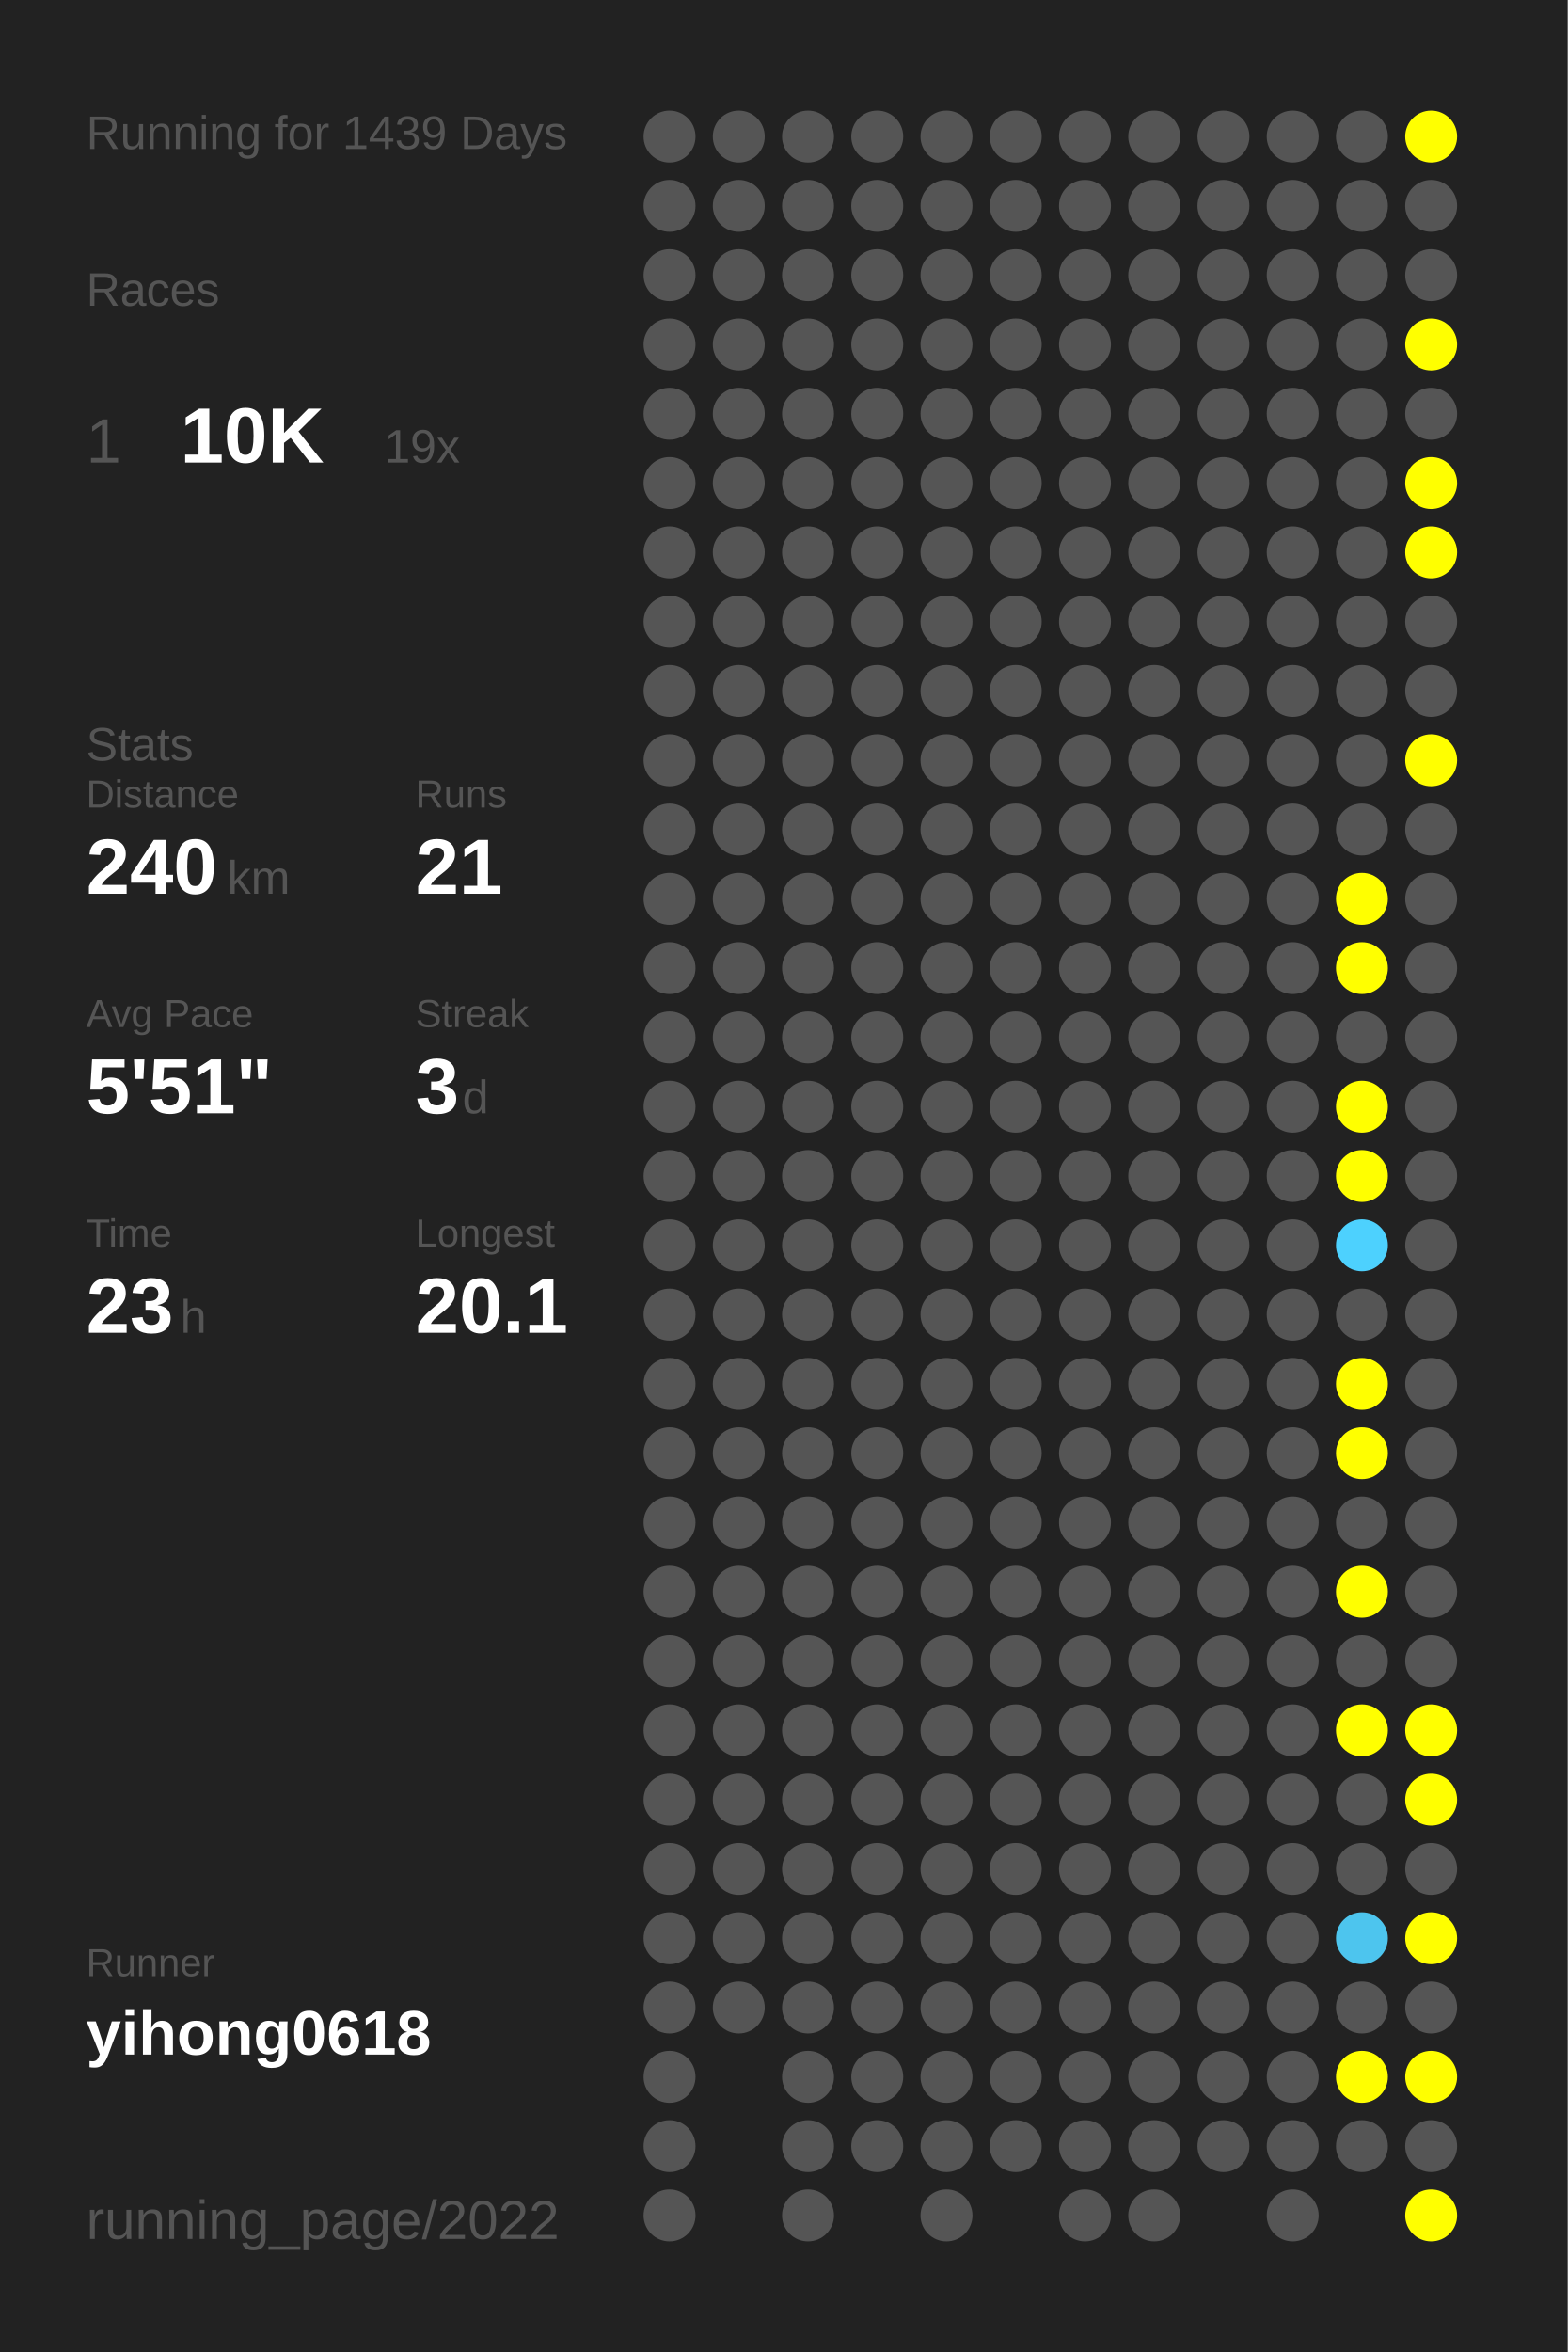
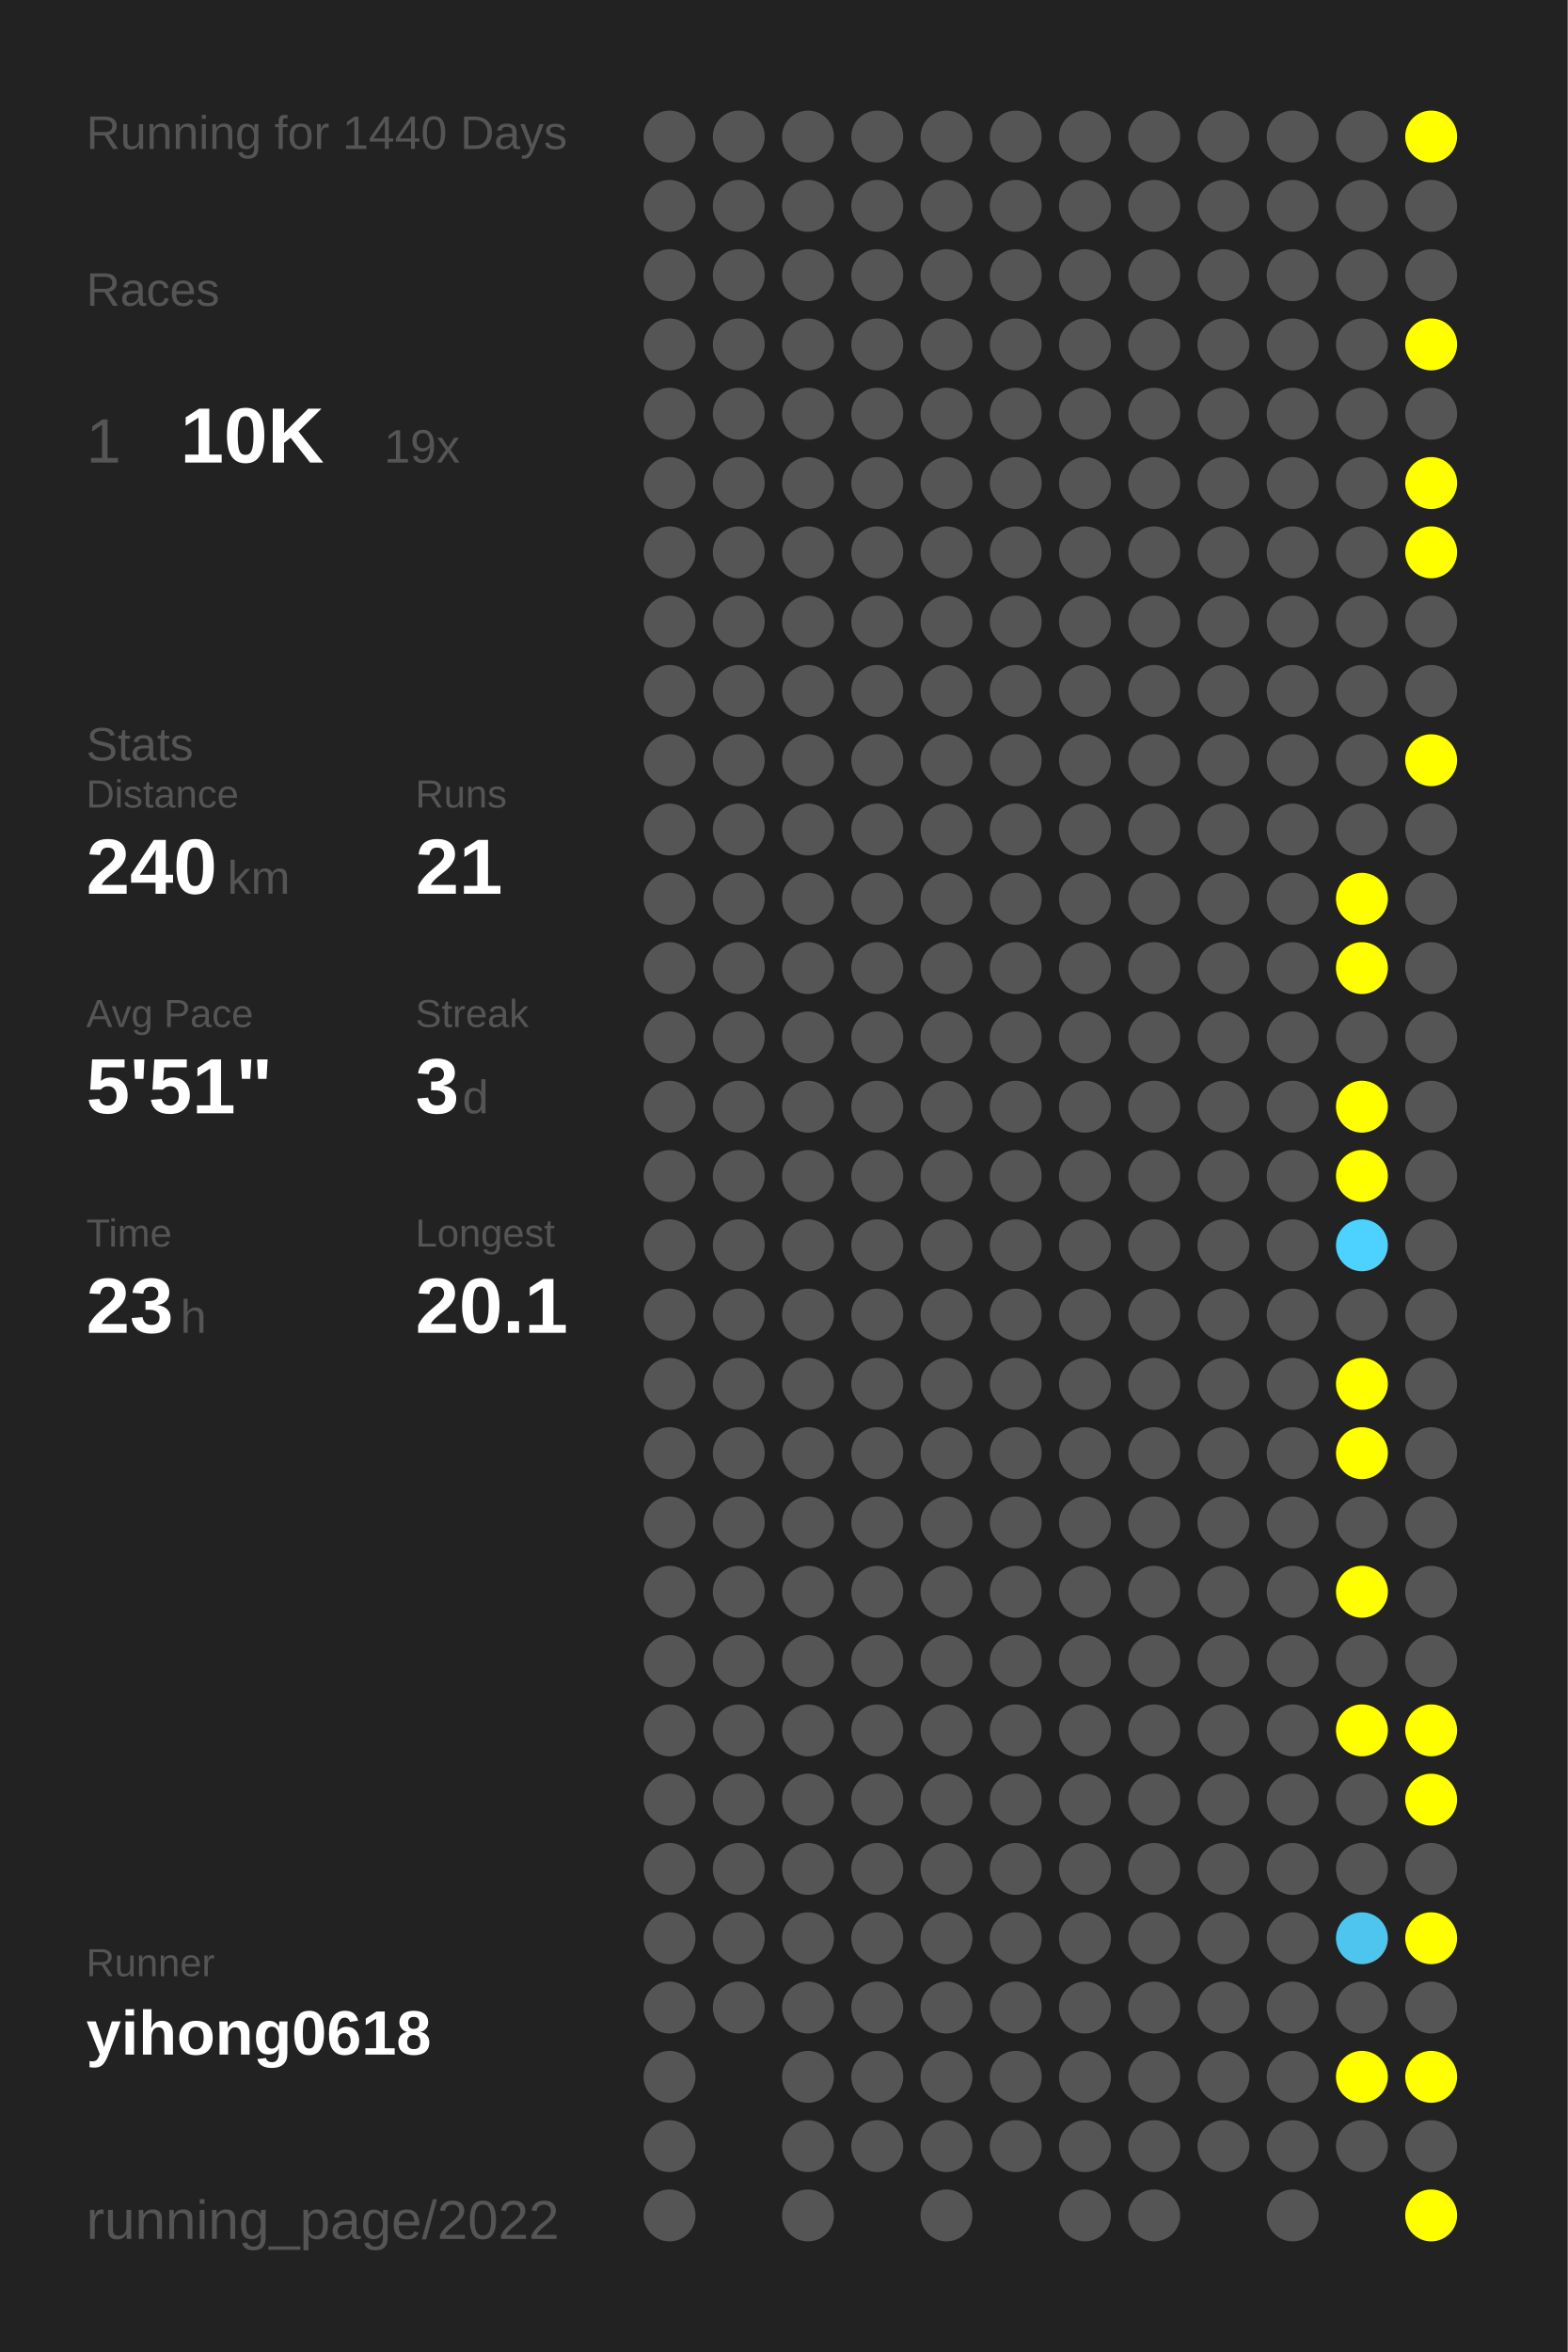
<svg xmlns="http://www.w3.org/2000/svg" baseProfile="full" height="300mm" version="1.1" viewBox="0,0,200,300" width="200mm">
  <defs />
  <rect fill="#222222" height="300" width="200" x="0" y="0" />
-   <text fill="#555555" style="font-size:6px; font-family:Arial;" x="11" y="19">Running for 1439 Days</text>
+   <text fill="#555555" style="font-size:6px; font-family:Arial;" x="11" y="19">Running for 1440 Days</text>
  <text fill="#555555" style="font-size:6px; font-family:Arial;" x="11" y="39">Races</text>
  <text fill="#555555" style="font-size:8px; font-family:Arial;" x="11" y="59">1</text>
  <text fill="#FFFFFF" style="font-size:10px; font-family:Arial; font-weight:bold;" x="23" y="59">10K</text>
  <text fill="#555555" style="font-size:6px; font-family:Arial;" x="49" y="59">19x</text>
  <text fill="#555555" style="font-size:6px; font-family:Arial;" x="11" y="97">Stats</text>
  <text fill="#555555" style="font-size:5px; font-family:Arial;" x="11" y="103">Distance</text>
  <text fill="#FFFFFF" style="font-size:10px; font-family:Arial; font-weight:bold;" x="11" y="114">240</text>
  <text fill="#555555" style="font-size:6px; font-family:Arial;" x="29" y="114">km</text>
  <text fill="#555555" style="font-size:5px; font-family:Arial;" x="53" y="103">Runs</text>
  <text fill="#FFFFFF" style="font-size:10px; font-family:Arial; font-weight:bold;" x="53" y="114">21</text>
  <text fill="#555555" style="font-size:5px; font-family:Arial;" x="11" y="131">Avg Pace</text>
  <text fill="#FFFFFF" style="font-size:10px; font-family:Arial; font-weight:bold;" x="11" y="142">5'51"</text>
  <text fill="#555555" style="font-size:5px; font-family:Arial;" x="53" y="131">Streak</text>
  <text fill="#FFFFFF" style="font-size:10px; font-family:Arial; font-weight:bold;" x="53" y="142">3</text>
  <text fill="#555555" style="font-size:6px; font-family:Arial;" x="59" y="142">d</text>
  <text fill="#555555" style="font-size:5px; font-family:Arial;" x="11" y="159">Time</text>
  <text fill="#FFFFFF" style="font-size:10px; font-family:Arial; font-weight:bold;" x="11" y="170">23</text>
  <text fill="#555555" style="font-size:6px; font-family:Arial;" x="23" y="170">h</text>
  <text fill="#555555" style="font-size:5px; font-family:Arial;" x="53" y="159">Longest</text>
  <text fill="#FFFFFF" style="font-size:10px; font-family:Arial; font-weight:bold;" x="53" y="170">20.1</text>
  <text fill="#555555" style="font-size:5px; font-family:Arial;" x="11" y="252.065">Runner</text>
  <text fill="#FFFFFF" style="font-size:8px; font-family:Arial; font-weight:bold;" x="11" y="262.065">yihong0618</text>
  <text fill="#555555" style="font-size:7px; font-family:Arial;" x="11" y="285.581">running_page/2022</text>
  <circle cx="85.417" cy="17.419" fill="#555555" r="3.312" />
  <circle cx="85.417" cy="26.258" fill="#555555" r="3.312" />
  <circle cx="85.417" cy="35.097" fill="#555555" r="3.312" />
  <circle cx="85.417" cy="43.935" fill="#555555" r="3.312" />
  <circle cx="85.417" cy="52.774" fill="#555555" r="3.312" />
  <circle cx="85.417" cy="61.613" fill="#555555" r="3.312" />
  <circle cx="85.417" cy="70.452" fill="#555555" r="3.312" />
  <circle cx="85.417" cy="79.29" fill="#555555" r="3.312" />
  <circle cx="85.417" cy="88.129" fill="#555555" r="3.312" />
  <circle cx="85.417" cy="96.968" fill="#555555" r="3.312" />
  <circle cx="85.417" cy="105.806" fill="#555555" r="3.312" />
  <circle cx="85.417" cy="114.645" fill="#555555" r="3.312" />
  <circle cx="85.417" cy="123.484" fill="#555555" r="3.312" />
  <circle cx="85.417" cy="132.323" fill="#555555" r="3.312" />
  <circle cx="85.417" cy="141.161" fill="#555555" r="3.312" />
  <circle cx="85.417" cy="150" fill="#555555" r="3.312" />
  <circle cx="85.417" cy="158.839" fill="#555555" r="3.312" />
  <circle cx="85.417" cy="167.677" fill="#555555" r="3.312" />
  <circle cx="85.417" cy="176.516" fill="#555555" r="3.312" />
  <circle cx="85.417" cy="185.355" fill="#555555" r="3.312" />
  <circle cx="85.417" cy="194.194" fill="#555555" r="3.312" />
  <circle cx="85.417" cy="203.032" fill="#555555" r="3.312" />
  <circle cx="85.417" cy="211.871" fill="#555555" r="3.312" />
  <circle cx="85.417" cy="220.71" fill="#555555" r="3.312" />
  <circle cx="85.417" cy="229.548" fill="#555555" r="3.312" />
  <circle cx="85.417" cy="238.387" fill="#555555" r="3.312" />
  <circle cx="85.417" cy="247.226" fill="#555555" r="3.312" />
  <circle cx="85.417" cy="256.065" fill="#555555" r="3.312" />
  <circle cx="85.417" cy="264.903" fill="#555555" r="3.312" />
  <circle cx="85.417" cy="273.742" fill="#555555" r="3.312" />
  <circle cx="85.417" cy="282.581" fill="#555555" r="3.312" />
  <circle cx="94.25" cy="17.419" fill="#555555" r="3.312" />
  <circle cx="94.25" cy="26.258" fill="#555555" r="3.312" />
  <circle cx="94.25" cy="35.097" fill="#555555" r="3.312" />
  <circle cx="94.25" cy="43.935" fill="#555555" r="3.312" />
  <circle cx="94.25" cy="52.774" fill="#555555" r="3.312" />
  <circle cx="94.25" cy="61.613" fill="#555555" r="3.312" />
  <circle cx="94.25" cy="70.452" fill="#555555" r="3.312" />
  <circle cx="94.25" cy="79.29" fill="#555555" r="3.312" />
  <circle cx="94.25" cy="88.129" fill="#555555" r="3.312" />
  <circle cx="94.25" cy="96.968" fill="#555555" r="3.312" />
  <circle cx="94.25" cy="105.806" fill="#555555" r="3.312" />
  <circle cx="94.25" cy="114.645" fill="#555555" r="3.312" />
  <circle cx="94.25" cy="123.484" fill="#555555" r="3.312" />
  <circle cx="94.25" cy="132.323" fill="#555555" r="3.312" />
  <circle cx="94.25" cy="141.161" fill="#555555" r="3.312" />
  <circle cx="94.25" cy="150" fill="#555555" r="3.312" />
  <circle cx="94.25" cy="158.839" fill="#555555" r="3.312" />
  <circle cx="94.25" cy="167.677" fill="#555555" r="3.312" />
  <circle cx="94.25" cy="176.516" fill="#555555" r="3.312" />
  <circle cx="94.25" cy="185.355" fill="#555555" r="3.312" />
  <circle cx="94.25" cy="194.194" fill="#555555" r="3.312" />
  <circle cx="94.25" cy="203.032" fill="#555555" r="3.312" />
  <circle cx="94.25" cy="211.871" fill="#555555" r="3.312" />
  <circle cx="94.25" cy="220.71" fill="#555555" r="3.312" />
  <circle cx="94.25" cy="229.548" fill="#555555" r="3.312" />
  <circle cx="94.25" cy="238.387" fill="#555555" r="3.312" />
  <circle cx="94.25" cy="247.226" fill="#555555" r="3.312" />
  <circle cx="94.25" cy="256.065" fill="#555555" r="3.312" />
  <circle cx="103.083" cy="17.419" fill="#555555" r="3.312" />
  <circle cx="103.083" cy="26.258" fill="#555555" r="3.312" />
  <circle cx="103.083" cy="35.097" fill="#555555" r="3.312" />
  <circle cx="103.083" cy="43.935" fill="#555555" r="3.312" />
  <circle cx="103.083" cy="52.774" fill="#555555" r="3.312" />
  <circle cx="103.083" cy="61.613" fill="#555555" r="3.312" />
  <circle cx="103.083" cy="70.452" fill="#555555" r="3.312" />
  <circle cx="103.083" cy="79.29" fill="#555555" r="3.312" />
  <circle cx="103.083" cy="88.129" fill="#555555" r="3.312" />
  <circle cx="103.083" cy="96.968" fill="#555555" r="3.312" />
  <circle cx="103.083" cy="105.806" fill="#555555" r="3.312" />
  <circle cx="103.083" cy="114.645" fill="#555555" r="3.312" />
  <circle cx="103.083" cy="123.484" fill="#555555" r="3.312" />
  <circle cx="103.083" cy="132.323" fill="#555555" r="3.312" />
  <circle cx="103.083" cy="141.161" fill="#555555" r="3.312" />
  <circle cx="103.083" cy="150" fill="#555555" r="3.312" />
  <circle cx="103.083" cy="158.839" fill="#555555" r="3.312" />
  <circle cx="103.083" cy="167.677" fill="#555555" r="3.312" />
  <circle cx="103.083" cy="176.516" fill="#555555" r="3.312" />
  <circle cx="103.083" cy="185.355" fill="#555555" r="3.312" />
  <circle cx="103.083" cy="194.194" fill="#555555" r="3.312" />
  <circle cx="103.083" cy="203.032" fill="#555555" r="3.312" />
  <circle cx="103.083" cy="211.871" fill="#555555" r="3.312" />
  <circle cx="103.083" cy="220.71" fill="#555555" r="3.312" />
  <circle cx="103.083" cy="229.548" fill="#555555" r="3.312" />
  <circle cx="103.083" cy="238.387" fill="#555555" r="3.312" />
  <circle cx="103.083" cy="247.226" fill="#555555" r="3.312" />
  <circle cx="103.083" cy="256.065" fill="#555555" r="3.312" />
  <circle cx="103.083" cy="264.903" fill="#555555" r="3.312" />
  <circle cx="103.083" cy="273.742" fill="#555555" r="3.312" />
  <circle cx="103.083" cy="282.581" fill="#555555" r="3.312" />
  <circle cx="111.917" cy="17.419" fill="#555555" r="3.312" />
  <circle cx="111.917" cy="26.258" fill="#555555" r="3.312" />
  <circle cx="111.917" cy="35.097" fill="#555555" r="3.312" />
  <circle cx="111.917" cy="43.935" fill="#555555" r="3.312" />
  <circle cx="111.917" cy="52.774" fill="#555555" r="3.312" />
  <circle cx="111.917" cy="61.613" fill="#555555" r="3.312" />
  <circle cx="111.917" cy="70.452" fill="#555555" r="3.312" />
  <circle cx="111.917" cy="79.29" fill="#555555" r="3.312" />
  <circle cx="111.917" cy="88.129" fill="#555555" r="3.312" />
  <circle cx="111.917" cy="96.968" fill="#555555" r="3.312" />
  <circle cx="111.917" cy="105.806" fill="#555555" r="3.312" />
  <circle cx="111.917" cy="114.645" fill="#555555" r="3.312" />
  <circle cx="111.917" cy="123.484" fill="#555555" r="3.312" />
  <circle cx="111.917" cy="132.323" fill="#555555" r="3.312" />
  <circle cx="111.917" cy="141.161" fill="#555555" r="3.312" />
  <circle cx="111.917" cy="150" fill="#555555" r="3.312" />
  <circle cx="111.917" cy="158.839" fill="#555555" r="3.312" />
  <circle cx="111.917" cy="167.677" fill="#555555" r="3.312" />
  <circle cx="111.917" cy="176.516" fill="#555555" r="3.312" />
  <circle cx="111.917" cy="185.355" fill="#555555" r="3.312" />
  <circle cx="111.917" cy="194.194" fill="#555555" r="3.312" />
  <circle cx="111.917" cy="203.032" fill="#555555" r="3.312" />
  <circle cx="111.917" cy="211.871" fill="#555555" r="3.312" />
  <circle cx="111.917" cy="220.71" fill="#555555" r="3.312" />
  <circle cx="111.917" cy="229.548" fill="#555555" r="3.312" />
  <circle cx="111.917" cy="238.387" fill="#555555" r="3.312" />
  <circle cx="111.917" cy="247.226" fill="#555555" r="3.312" />
  <circle cx="111.917" cy="256.065" fill="#555555" r="3.312" />
  <circle cx="111.917" cy="264.903" fill="#555555" r="3.312" />
  <circle cx="111.917" cy="273.742" fill="#555555" r="3.312" />
  <circle cx="120.75" cy="17.419" fill="#555555" r="3.312" />
  <circle cx="120.75" cy="26.258" fill="#555555" r="3.312" />
  <circle cx="120.75" cy="35.097" fill="#555555" r="3.312" />
  <circle cx="120.75" cy="43.935" fill="#555555" r="3.312" />
  <circle cx="120.75" cy="52.774" fill="#555555" r="3.312" />
  <circle cx="120.75" cy="61.613" fill="#555555" r="3.312" />
  <circle cx="120.75" cy="70.452" fill="#555555" r="3.312" />
  <circle cx="120.75" cy="79.29" fill="#555555" r="3.312" />
  <circle cx="120.75" cy="88.129" fill="#555555" r="3.312" />
  <circle cx="120.75" cy="96.968" fill="#555555" r="3.312" />
  <circle cx="120.75" cy="105.806" fill="#555555" r="3.312" />
  <circle cx="120.75" cy="114.645" fill="#555555" r="3.312" />
  <circle cx="120.75" cy="123.484" fill="#555555" r="3.312" />
  <circle cx="120.75" cy="132.323" fill="#555555" r="3.312" />
  <circle cx="120.75" cy="141.161" fill="#555555" r="3.312" />
  <circle cx="120.75" cy="150" fill="#555555" r="3.312" />
  <circle cx="120.75" cy="158.839" fill="#555555" r="3.312" />
  <circle cx="120.75" cy="167.677" fill="#555555" r="3.312" />
  <circle cx="120.75" cy="176.516" fill="#555555" r="3.312" />
  <circle cx="120.75" cy="185.355" fill="#555555" r="3.312" />
  <circle cx="120.75" cy="194.194" fill="#555555" r="3.312" />
  <circle cx="120.75" cy="203.032" fill="#555555" r="3.312" />
  <circle cx="120.75" cy="211.871" fill="#555555" r="3.312" />
  <circle cx="120.75" cy="220.71" fill="#555555" r="3.312" />
  <circle cx="120.75" cy="229.548" fill="#555555" r="3.312" />
  <circle cx="120.75" cy="238.387" fill="#555555" r="3.312" />
  <circle cx="120.75" cy="247.226" fill="#555555" r="3.312" />
  <circle cx="120.75" cy="256.065" fill="#555555" r="3.312" />
  <circle cx="120.75" cy="264.903" fill="#555555" r="3.312" />
  <circle cx="120.75" cy="273.742" fill="#555555" r="3.312" />
  <circle cx="120.75" cy="282.581" fill="#555555" r="3.312" />
  <circle cx="129.583" cy="17.419" fill="#555555" r="3.312" />
  <circle cx="129.583" cy="26.258" fill="#555555" r="3.312" />
  <circle cx="129.583" cy="35.097" fill="#555555" r="3.312" />
  <circle cx="129.583" cy="43.935" fill="#555555" r="3.312" />
  <circle cx="129.583" cy="52.774" fill="#555555" r="3.312" />
  <circle cx="129.583" cy="61.613" fill="#555555" r="3.312" />
  <circle cx="129.583" cy="70.452" fill="#555555" r="3.312" />
  <circle cx="129.583" cy="79.29" fill="#555555" r="3.312" />
  <circle cx="129.583" cy="88.129" fill="#555555" r="3.312" />
  <circle cx="129.583" cy="96.968" fill="#555555" r="3.312" />
  <circle cx="129.583" cy="105.806" fill="#555555" r="3.312" />
  <circle cx="129.583" cy="114.645" fill="#555555" r="3.312" />
  <circle cx="129.583" cy="123.484" fill="#555555" r="3.312" />
  <circle cx="129.583" cy="132.323" fill="#555555" r="3.312" />
  <circle cx="129.583" cy="141.161" fill="#555555" r="3.312" />
  <circle cx="129.583" cy="150" fill="#555555" r="3.312" />
  <circle cx="129.583" cy="158.839" fill="#555555" r="3.312" />
  <circle cx="129.583" cy="167.677" fill="#555555" r="3.312" />
  <circle cx="129.583" cy="176.516" fill="#555555" r="3.312" />
  <circle cx="129.583" cy="185.355" fill="#555555" r="3.312" />
  <circle cx="129.583" cy="194.194" fill="#555555" r="3.312" />
  <circle cx="129.583" cy="203.032" fill="#555555" r="3.312" />
  <circle cx="129.583" cy="211.871" fill="#555555" r="3.312" />
  <circle cx="129.583" cy="220.71" fill="#555555" r="3.312" />
  <circle cx="129.583" cy="229.548" fill="#555555" r="3.312" />
  <circle cx="129.583" cy="238.387" fill="#555555" r="3.312" />
  <circle cx="129.583" cy="247.226" fill="#555555" r="3.312" />
  <circle cx="129.583" cy="256.065" fill="#555555" r="3.312" />
  <circle cx="129.583" cy="264.903" fill="#555555" r="3.312" />
  <circle cx="129.583" cy="273.742" fill="#555555" r="3.312" />
  <circle cx="138.417" cy="17.419" fill="#555555" r="3.312" />
  <circle cx="138.417" cy="26.258" fill="#555555" r="3.312" />
  <circle cx="138.417" cy="35.097" fill="#555555" r="3.312" />
  <circle cx="138.417" cy="43.935" fill="#555555" r="3.312" />
  <circle cx="138.417" cy="52.774" fill="#555555" r="3.312" />
  <circle cx="138.417" cy="61.613" fill="#555555" r="3.312" />
  <circle cx="138.417" cy="70.452" fill="#555555" r="3.312" />
  <circle cx="138.417" cy="79.29" fill="#555555" r="3.312" />
  <circle cx="138.417" cy="88.129" fill="#555555" r="3.312" />
  <circle cx="138.417" cy="96.968" fill="#555555" r="3.312" />
  <circle cx="138.417" cy="105.806" fill="#555555" r="3.312" />
  <circle cx="138.417" cy="114.645" fill="#555555" r="3.312" />
  <circle cx="138.417" cy="123.484" fill="#555555" r="3.312" />
  <circle cx="138.417" cy="132.323" fill="#555555" r="3.312" />
  <circle cx="138.417" cy="141.161" fill="#555555" r="3.312" />
  <circle cx="138.417" cy="150" fill="#555555" r="3.312" />
  <circle cx="138.417" cy="158.839" fill="#555555" r="3.312" />
  <circle cx="138.417" cy="167.677" fill="#555555" r="3.312" />
  <circle cx="138.417" cy="176.516" fill="#555555" r="3.312" />
  <circle cx="138.417" cy="185.355" fill="#555555" r="3.312" />
  <circle cx="138.417" cy="194.194" fill="#555555" r="3.312" />
  <circle cx="138.417" cy="203.032" fill="#555555" r="3.312" />
  <circle cx="138.417" cy="211.871" fill="#555555" r="3.312" />
  <circle cx="138.417" cy="220.71" fill="#555555" r="3.312" />
  <circle cx="138.417" cy="229.548" fill="#555555" r="3.312" />
  <circle cx="138.417" cy="238.387" fill="#555555" r="3.312" />
  <circle cx="138.417" cy="247.226" fill="#555555" r="3.312" />
  <circle cx="138.417" cy="256.065" fill="#555555" r="3.312" />
  <circle cx="138.417" cy="264.903" fill="#555555" r="3.312" />
  <circle cx="138.417" cy="273.742" fill="#555555" r="3.312" />
  <circle cx="138.417" cy="282.581" fill="#555555" r="3.312" />
  <circle cx="147.25" cy="17.419" fill="#555555" r="3.312" />
  <circle cx="147.25" cy="26.258" fill="#555555" r="3.312" />
  <circle cx="147.25" cy="35.097" fill="#555555" r="3.312" />
  <circle cx="147.25" cy="43.935" fill="#555555" r="3.312" />
  <circle cx="147.25" cy="52.774" fill="#555555" r="3.312" />
  <circle cx="147.25" cy="61.613" fill="#555555" r="3.312" />
  <circle cx="147.25" cy="70.452" fill="#555555" r="3.312" />
  <circle cx="147.25" cy="79.29" fill="#555555" r="3.312" />
  <circle cx="147.25" cy="88.129" fill="#555555" r="3.312" />
  <circle cx="147.25" cy="96.968" fill="#555555" r="3.312" />
  <circle cx="147.25" cy="105.806" fill="#555555" r="3.312" />
  <circle cx="147.25" cy="114.645" fill="#555555" r="3.312" />
  <circle cx="147.25" cy="123.484" fill="#555555" r="3.312" />
  <circle cx="147.25" cy="132.323" fill="#555555" r="3.312" />
  <circle cx="147.25" cy="141.161" fill="#555555" r="3.312" />
  <circle cx="147.25" cy="150" fill="#555555" r="3.312" />
  <circle cx="147.25" cy="158.839" fill="#555555" r="3.312" />
  <circle cx="147.25" cy="167.677" fill="#555555" r="3.312" />
  <circle cx="147.25" cy="176.516" fill="#555555" r="3.312" />
  <circle cx="147.25" cy="185.355" fill="#555555" r="3.312" />
  <circle cx="147.25" cy="194.194" fill="#555555" r="3.312" />
  <circle cx="147.25" cy="203.032" fill="#555555" r="3.312" />
  <circle cx="147.25" cy="211.871" fill="#555555" r="3.312" />
  <circle cx="147.25" cy="220.71" fill="#555555" r="3.312" />
  <circle cx="147.25" cy="229.548" fill="#555555" r="3.312" />
  <circle cx="147.25" cy="238.387" fill="#555555" r="3.312" />
  <circle cx="147.25" cy="247.226" fill="#555555" r="3.312" />
  <circle cx="147.25" cy="256.065" fill="#555555" r="3.312" />
  <circle cx="147.25" cy="264.903" fill="#555555" r="3.312" />
  <circle cx="147.25" cy="273.742" fill="#555555" r="3.312" />
  <circle cx="147.25" cy="282.581" fill="#555555" r="3.312" />
  <circle cx="156.083" cy="17.419" fill="#555555" r="3.312" />
  <circle cx="156.083" cy="26.258" fill="#555555" r="3.312" />
  <circle cx="156.083" cy="35.097" fill="#555555" r="3.312" />
  <circle cx="156.083" cy="43.935" fill="#555555" r="3.312" />
  <circle cx="156.083" cy="52.774" fill="#555555" r="3.312" />
  <circle cx="156.083" cy="61.613" fill="#555555" r="3.312" />
  <circle cx="156.083" cy="70.452" fill="#555555" r="3.312" />
  <circle cx="156.083" cy="79.29" fill="#555555" r="3.312" />
  <circle cx="156.083" cy="88.129" fill="#555555" r="3.312" />
  <circle cx="156.083" cy="96.968" fill="#555555" r="3.312" />
  <circle cx="156.083" cy="105.806" fill="#555555" r="3.312" />
  <circle cx="156.083" cy="114.645" fill="#555555" r="3.312" />
  <circle cx="156.083" cy="123.484" fill="#555555" r="3.312" />
  <circle cx="156.083" cy="132.323" fill="#555555" r="3.312" />
  <circle cx="156.083" cy="141.161" fill="#555555" r="3.312" />
  <circle cx="156.083" cy="150" fill="#555555" r="3.312" />
  <circle cx="156.083" cy="158.839" fill="#555555" r="3.312" />
  <circle cx="156.083" cy="167.677" fill="#555555" r="3.312" />
  <circle cx="156.083" cy="176.516" fill="#555555" r="3.312" />
  <circle cx="156.083" cy="185.355" fill="#555555" r="3.312" />
  <circle cx="156.083" cy="194.194" fill="#555555" r="3.312" />
  <circle cx="156.083" cy="203.032" fill="#555555" r="3.312" />
  <circle cx="156.083" cy="211.871" fill="#555555" r="3.312" />
  <circle cx="156.083" cy="220.71" fill="#555555" r="3.312" />
  <circle cx="156.083" cy="229.548" fill="#555555" r="3.312" />
  <circle cx="156.083" cy="238.387" fill="#555555" r="3.312" />
  <circle cx="156.083" cy="247.226" fill="#555555" r="3.312" />
  <circle cx="156.083" cy="256.065" fill="#555555" r="3.312" />
  <circle cx="156.083" cy="264.903" fill="#555555" r="3.312" />
  <circle cx="156.083" cy="273.742" fill="#555555" r="3.312" />
  <circle cx="164.917" cy="17.419" fill="#555555" r="3.312" />
  <circle cx="164.917" cy="26.258" fill="#555555" r="3.312" />
  <circle cx="164.917" cy="35.097" fill="#555555" r="3.312" />
  <circle cx="164.917" cy="43.935" fill="#555555" r="3.312" />
  <circle cx="164.917" cy="52.774" fill="#555555" r="3.312" />
  <circle cx="164.917" cy="61.613" fill="#555555" r="3.312" />
  <circle cx="164.917" cy="70.452" fill="#555555" r="3.312" />
  <circle cx="164.917" cy="79.29" fill="#555555" r="3.312" />
  <circle cx="164.917" cy="88.129" fill="#555555" r="3.312" />
  <circle cx="164.917" cy="96.968" fill="#555555" r="3.312" />
  <circle cx="164.917" cy="105.806" fill="#555555" r="3.312" />
  <circle cx="164.917" cy="114.645" fill="#555555" r="3.312" />
  <circle cx="164.917" cy="123.484" fill="#555555" r="3.312" />
  <circle cx="164.917" cy="132.323" fill="#555555" r="3.312" />
  <circle cx="164.917" cy="141.161" fill="#555555" r="3.312" />
  <circle cx="164.917" cy="150" fill="#555555" r="3.312" />
  <circle cx="164.917" cy="158.839" fill="#555555" r="3.312" />
  <circle cx="164.917" cy="167.677" fill="#555555" r="3.312" />
  <circle cx="164.917" cy="176.516" fill="#555555" r="3.312" />
  <circle cx="164.917" cy="185.355" fill="#555555" r="3.312" />
  <circle cx="164.917" cy="194.194" fill="#555555" r="3.312" />
  <circle cx="164.917" cy="203.032" fill="#555555" r="3.312" />
  <circle cx="164.917" cy="211.871" fill="#555555" r="3.312" />
  <circle cx="164.917" cy="220.71" fill="#555555" r="3.312" />
  <circle cx="164.917" cy="229.548" fill="#555555" r="3.312" />
  <circle cx="164.917" cy="238.387" fill="#555555" r="3.312" />
  <circle cx="164.917" cy="247.226" fill="#555555" r="3.312" />
  <circle cx="164.917" cy="256.065" fill="#555555" r="3.312" />
  <circle cx="164.917" cy="264.903" fill="#555555" r="3.312" />
  <circle cx="164.917" cy="273.742" fill="#555555" r="3.312" />
  <circle cx="164.917" cy="282.581" fill="#555555" r="3.312" />
  <circle cx="173.75" cy="17.419" fill="#555555" r="3.312" />
  <circle cx="173.75" cy="26.258" fill="#555555" r="3.312" />
  <circle cx="173.75" cy="35.097" fill="#555555" r="3.312" />
  <circle cx="173.75" cy="43.935" fill="#555555" r="3.312" />
  <circle cx="173.75" cy="52.774" fill="#555555" r="3.312" />
  <circle cx="173.75" cy="61.613" fill="#555555" r="3.312" />
  <circle cx="173.75" cy="70.452" fill="#555555" r="3.312" />
  <circle cx="173.75" cy="79.29" fill="#555555" r="3.312" />
  <circle cx="173.75" cy="88.129" fill="#555555" r="3.312" />
  <circle cx="173.75" cy="96.968" fill="#555555" r="3.312" />
  <circle cx="173.75" cy="105.806" fill="#555555" r="3.312" />
  <circle cx="173.75" cy="114.645" fill="#FFFF00" r="3.312" />
  <circle cx="173.75" cy="123.484" fill="#FFFF00" r="3.312" />
  <circle cx="173.75" cy="132.323" fill="#555555" r="3.312" />
  <circle cx="173.75" cy="141.161" fill="#FFFF00" r="3.312" />
  <circle cx="173.75" cy="150" fill="#FFFF00" r="3.312" />
  <circle cx="173.75" cy="158.839" fill="#4dd1fe" r="3.312" />
  <circle cx="173.75" cy="167.677" fill="#555555" r="3.312" />
  <circle cx="173.75" cy="176.516" fill="#FFFF00" r="3.312" />
  <circle cx="173.75" cy="185.355" fill="#FFFF00" r="3.312" />
  <circle cx="173.75" cy="194.194" fill="#555555" r="3.312" />
  <circle cx="173.75" cy="203.032" fill="#FFFF00" r="3.312" />
  <circle cx="173.75" cy="211.871" fill="#555555" r="3.312" />
  <circle cx="173.75" cy="220.71" fill="#FFFF00" r="3.312" />
  <circle cx="173.75" cy="229.548" fill="#555555" r="3.312" />
  <circle cx="173.75" cy="238.387" fill="#555555" r="3.312" />
  <circle cx="173.75" cy="247.226" fill="#4dc5ee" r="3.312" />
  <circle cx="173.75" cy="256.065" fill="#555555" r="3.312" />
  <circle cx="173.75" cy="264.903" fill="#FFFF00" r="3.312" />
  <circle cx="173.75" cy="273.742" fill="#555555" r="3.312" />
  <circle cx="182.583" cy="17.419" fill="#FFFF00" r="3.312" />
  <circle cx="182.583" cy="26.258" fill="#555555" r="3.312" />
  <circle cx="182.583" cy="35.097" fill="#555555" r="3.312" />
  <circle cx="182.583" cy="43.935" fill="#FFFF00" r="3.312" />
  <circle cx="182.583" cy="52.774" fill="#555555" r="3.312" />
  <circle cx="182.583" cy="61.613" fill="#FFFF00" r="3.312" />
  <circle cx="182.583" cy="70.452" fill="#FFFF00" r="3.312" />
  <circle cx="182.583" cy="79.29" fill="#555555" r="3.312" />
  <circle cx="182.583" cy="88.129" fill="#555555" r="3.312" />
  <circle cx="182.583" cy="96.968" fill="#FFFF00" r="3.312" />
  <circle cx="182.583" cy="105.806" fill="#555555" r="3.312" />
  <circle cx="182.583" cy="114.645" fill="#555555" r="3.312" />
  <circle cx="182.583" cy="123.484" fill="#555555" r="3.312" />
  <circle cx="182.583" cy="132.323" fill="#555555" r="3.312" />
  <circle cx="182.583" cy="141.161" fill="#555555" r="3.312" />
  <circle cx="182.583" cy="150" fill="#555555" r="3.312" />
  <circle cx="182.583" cy="158.839" fill="#555555" r="3.312" />
  <circle cx="182.583" cy="167.677" fill="#555555" r="3.312" />
  <circle cx="182.583" cy="176.516" fill="#555555" r="3.312" />
  <circle cx="182.583" cy="185.355" fill="#555555" r="3.312" />
  <circle cx="182.583" cy="194.194" fill="#555555" r="3.312" />
  <circle cx="182.583" cy="203.032" fill="#555555" r="3.312" />
  <circle cx="182.583" cy="211.871" fill="#555555" r="3.312" />
  <circle cx="182.583" cy="220.71" fill="#FFFF00" r="3.312" />
  <circle cx="182.583" cy="229.548" fill="#FFFF00" r="3.312" />
  <circle cx="182.583" cy="238.387" fill="#555555" r="3.312" />
  <circle cx="182.583" cy="247.226" fill="#FFFF00" r="3.312" />
  <circle cx="182.583" cy="256.065" fill="#555555" r="3.312" />
  <circle cx="182.583" cy="264.903" fill="#FFFF00" r="3.312" />
  <circle cx="182.583" cy="273.742" fill="#555555" r="3.312" />
  <circle cx="182.583" cy="282.581" fill="#FFFF00" r="3.312" />
</svg>
